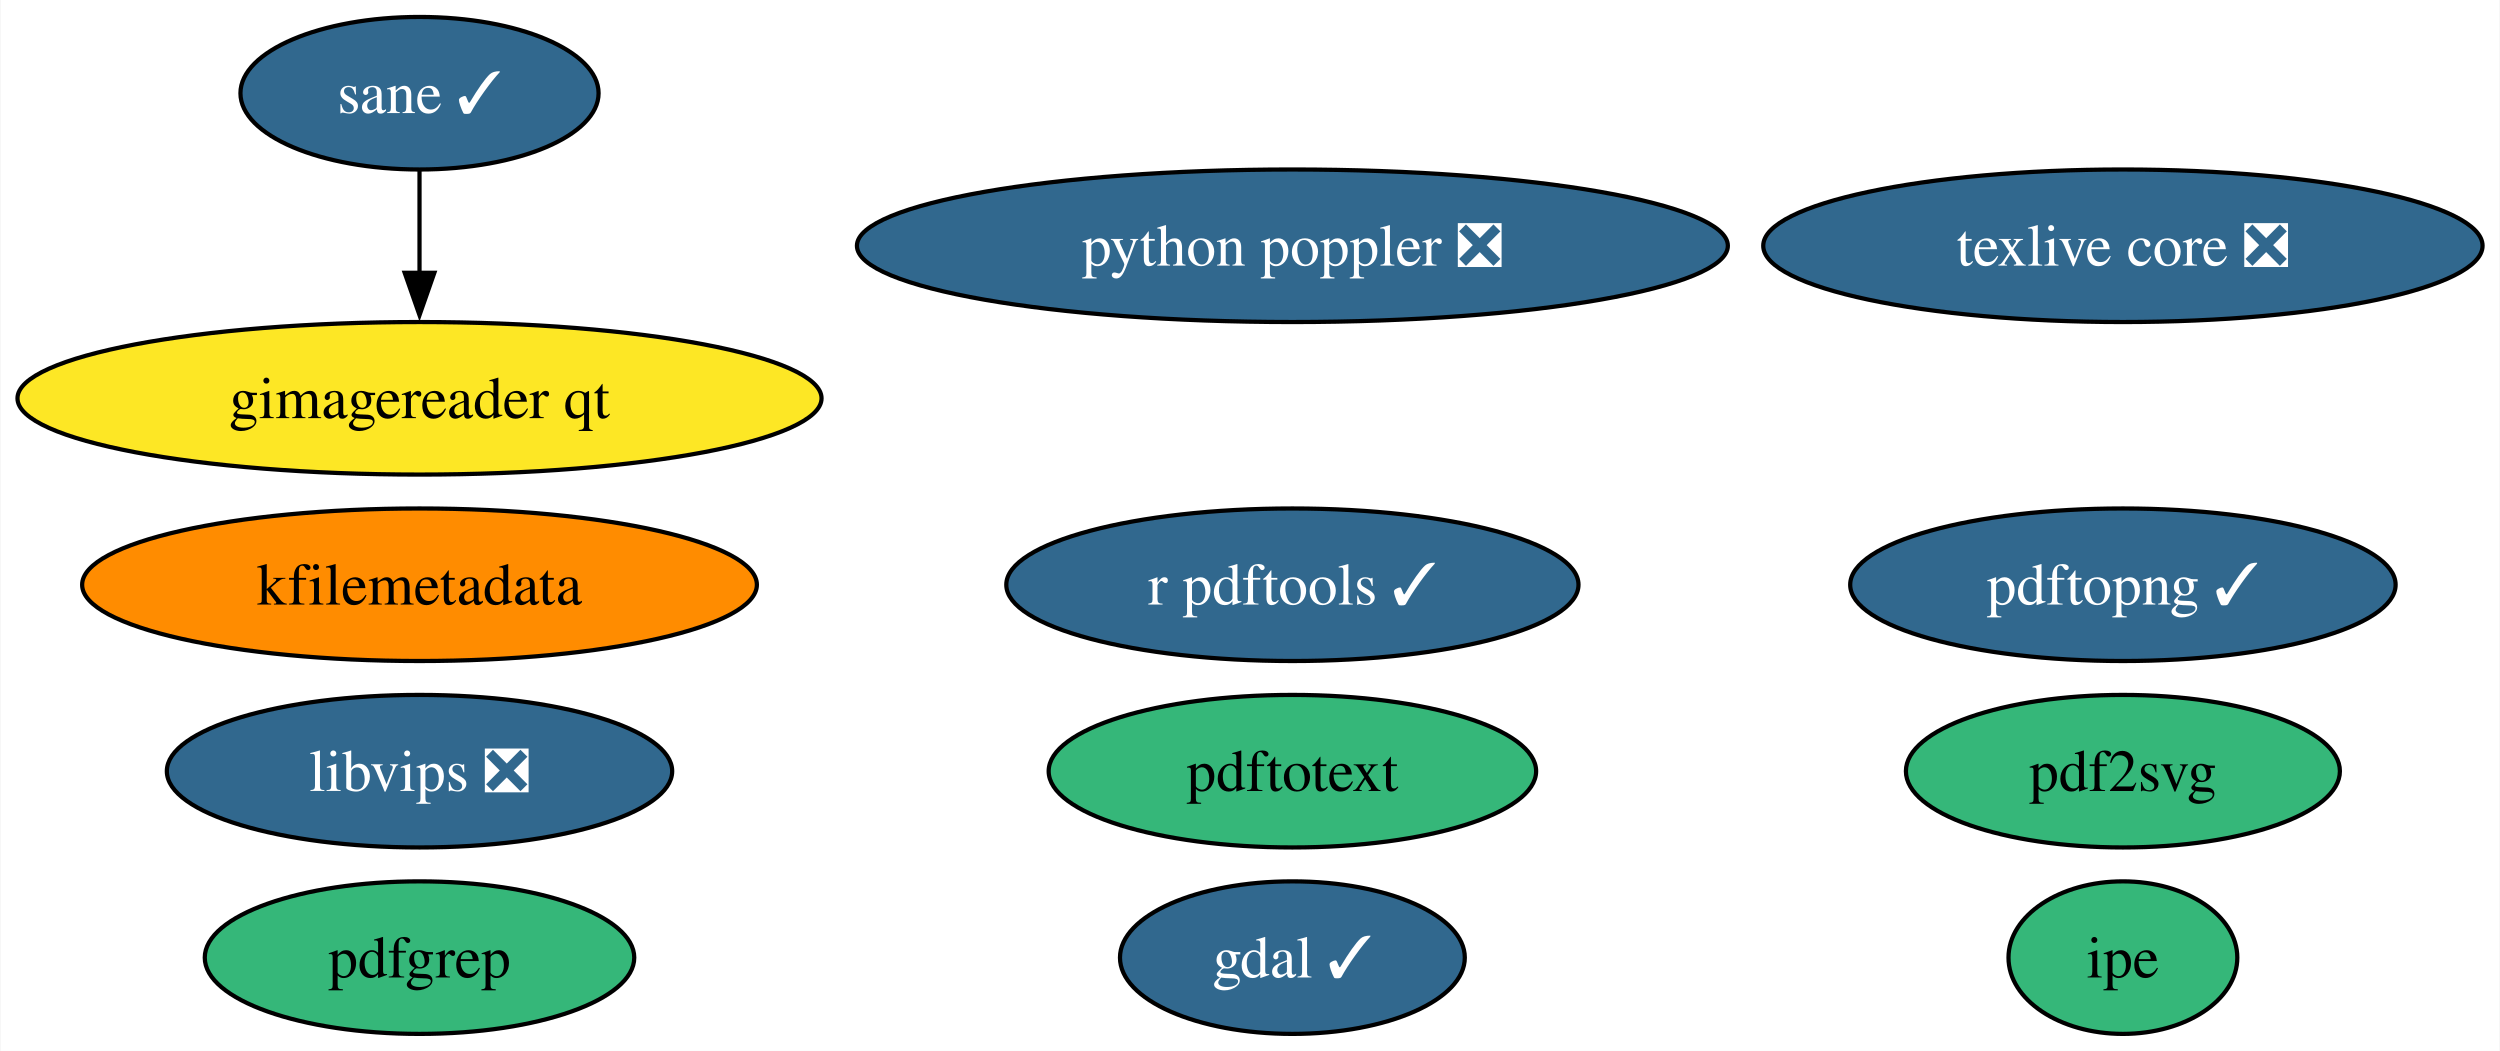
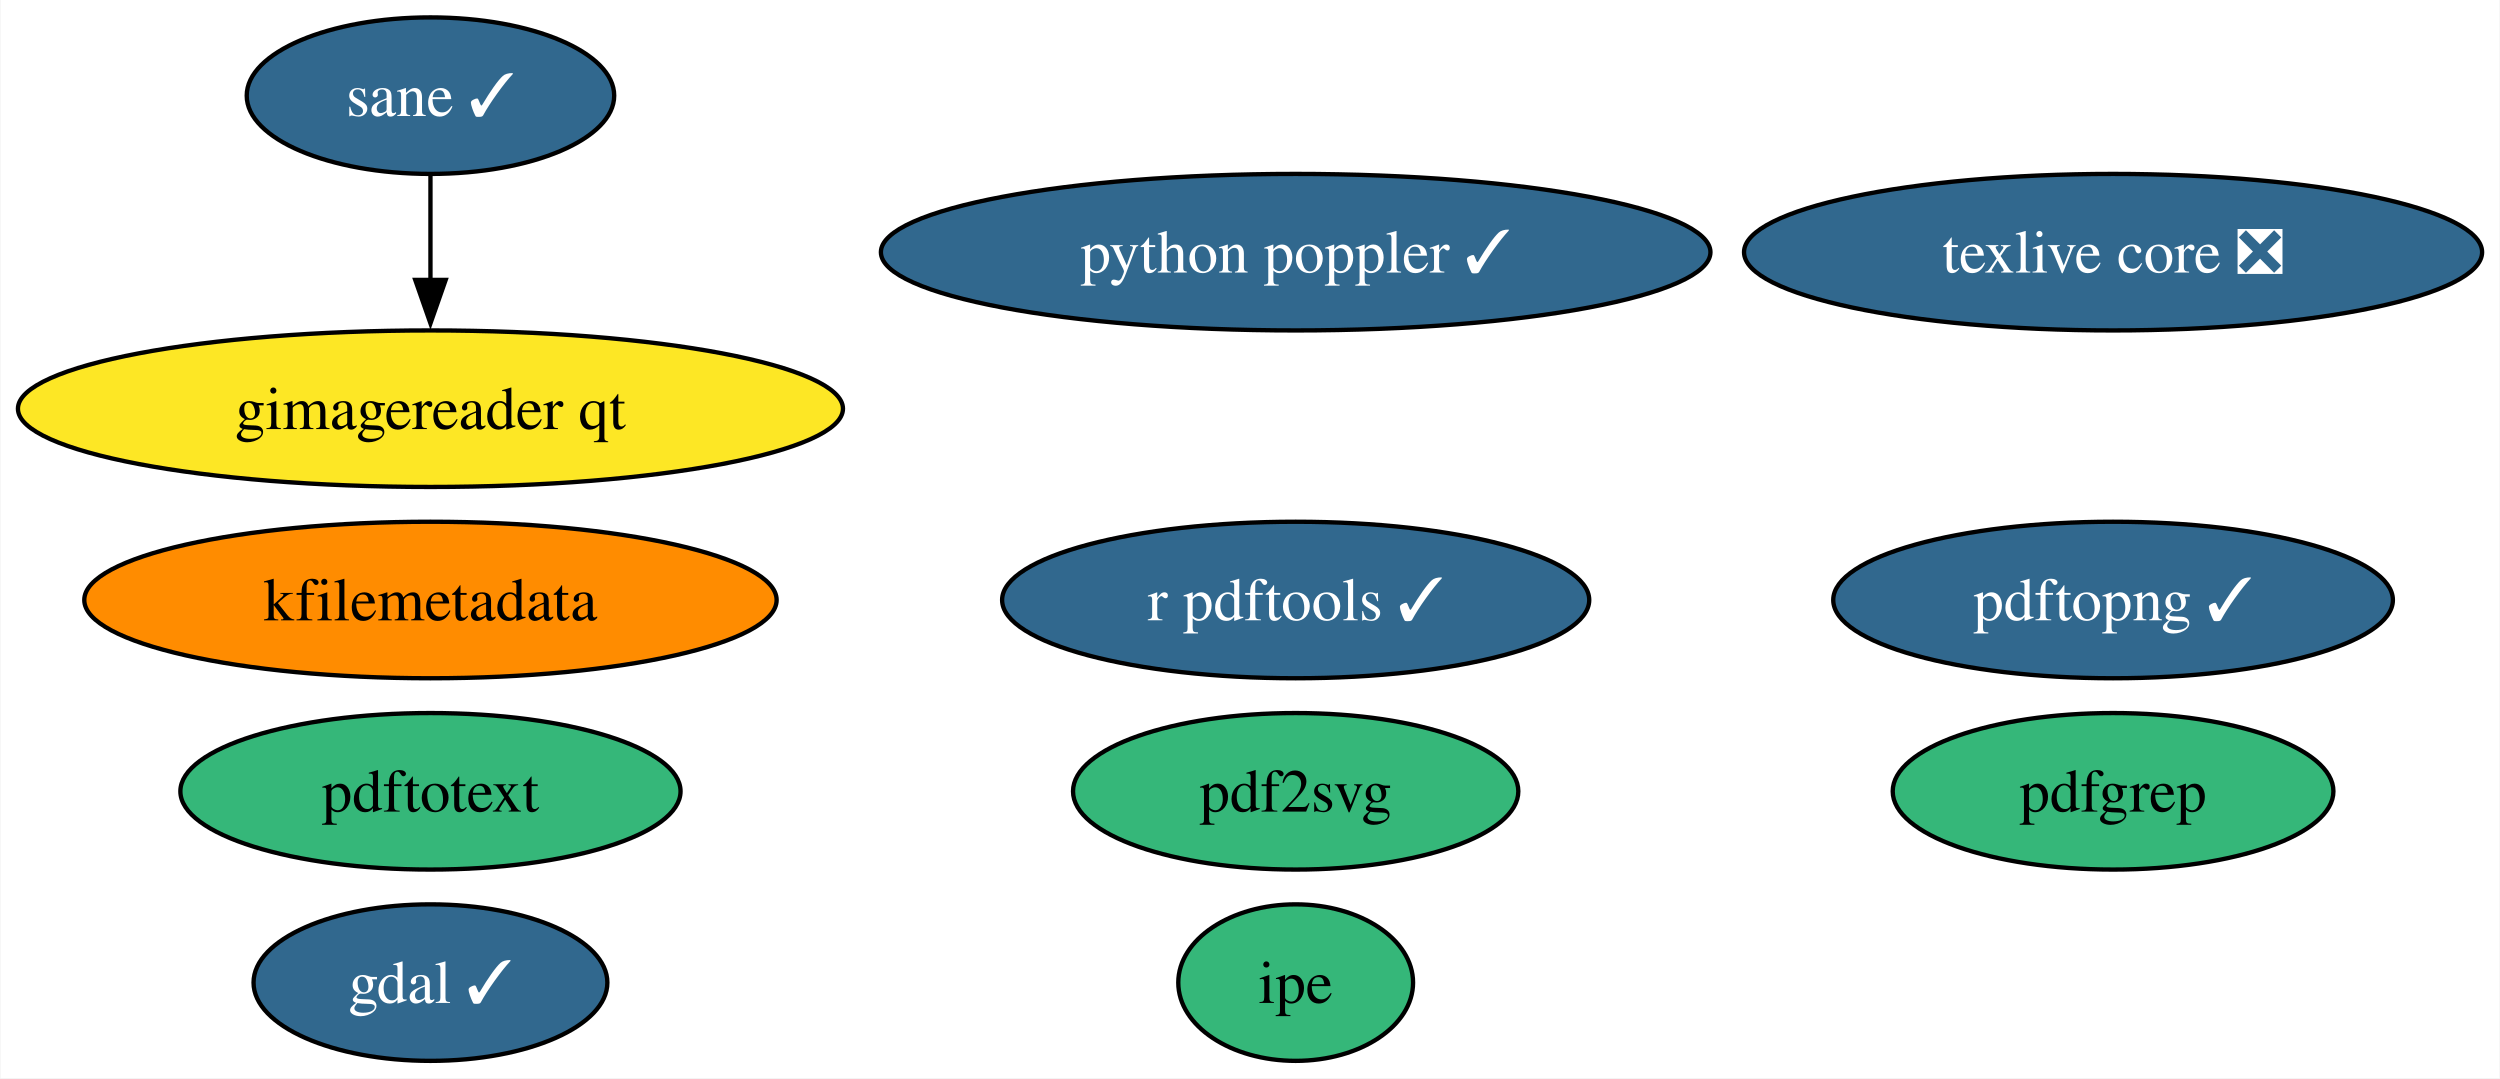
- <svg xmlns="http://www.w3.org/2000/svg" xmlns:xlink="http://www.w3.org/1999/xlink" width="590pt" height="248pt" viewBox="0.00 0.00 589.75 248.00">
+ <svg xmlns="http://www.w3.org/2000/svg" xmlns:xlink="http://www.w3.org/1999/xlink" width="575pt" height="248pt" viewBox="0.00 0.00 574.75 248.00">
  <g id="graph0" class="graph" transform="scale(1 1) rotate(0) translate(4 244)">
-     <polygon fill="white" stroke="none" points="-4,4 -4,-244 585.75,-244 585.75,4 -4,4" />
+     <polygon fill="white" stroke="none" points="-4,4 -4,-244 570.75,-244 570.75,4 -4,4" />
    <g id="node1" class="node">
      <g id="a_node1">
        <a xlink:href="https://github.com/conda-forge/gdal-feedstock/pull/888" xlink:title="gdal ✓">
-           <ellipse fill="#31688e" stroke="black" cx="300.88" cy="-18" rx="40.69" ry="18" />
-           <text text-anchor="middle" x="300.88" y="-13.32" font-family="Times,serif" font-size="14.00" fill="white">gdal ✓</text>
+           <ellipse fill="#31688e" stroke="black" cx="94.88" cy="-18" rx="40.69" ry="18" />
+           <text text-anchor="middle" x="94.88" y="-13.32" font-family="Times,serif" font-size="14.00" fill="white">gdal ✓</text>
        </a>
      </g>
    </g>
    <g id="node2" class="node">
      <g id="a_node2">
        <a xlink:href="https://github.com/conda-forge/texlive-core-feedstock/pull/90" xlink:title="texlive core ❎">
-           <ellipse fill="#31688e" stroke="black" cx="496.88" cy="-186" rx="84.88" ry="18" />
-           <text text-anchor="middle" x="496.88" y="-181.32" font-family="Times,serif" font-size="14.00" fill="white">texlive core ❎</text>
+           <ellipse fill="#31688e" stroke="black" cx="481.88" cy="-186" rx="84.88" ry="18" />
+           <text text-anchor="middle" x="481.88" y="-181.32" font-family="Times,serif" font-size="14.00" fill="white">texlive core ❎</text>
        </a>
      </g>
    </g>
    <g id="node3" class="node">
      <g id="a_node3">
        <a xlink:href="https://github.com/conda-forge/r-pdftools-feedstock/pull/43" xlink:title="r pdftools ✓">
-           <ellipse fill="#31688e" stroke="black" cx="300.88" cy="-106" rx="67.52" ry="18" />
-           <text text-anchor="middle" x="300.88" y="-101.33" font-family="Times,serif" font-size="14.00" fill="white">r pdftools ✓</text>
+           <ellipse fill="#31688e" stroke="black" cx="293.88" cy="-106" rx="67.52" ry="18" />
+           <text text-anchor="middle" x="293.88" y="-101.33" font-family="Times,serif" font-size="14.00" fill="white">r pdftools ✓</text>
        </a>
      </g>
    </g>
    <g id="node4" class="node">
      <g id="a_node4">
-         <a xlink:href="https://github.com/conda-forge/libvips-feedstock/pull/105" xlink:title="libvips ❎">
-           <ellipse fill="#31688e" stroke="black" cx="94.88" cy="-62" rx="59.63" ry="18" />
-           <text text-anchor="middle" x="94.88" y="-57.33" font-family="Times,serif" font-size="14.00" fill="white">libvips ❎</text>
-         </a>
-       </g>
-     </g>
-     <g id="node5" class="node">
-       <g id="a_node5">
        <a xlink:href="https://github.com/conda-forge/kfilemetadata-feedstock" xlink:title="kfilemetadata">
          <ellipse fill="#ff8c00" stroke="black" cx="94.88" cy="-106" rx="79.62" ry="18" />
          <text text-anchor="middle" x="94.88" y="-101.33" font-family="Times,serif" font-size="14.00">kfilemetadata</text>
        </a>
      </g>
    </g>
+     <g id="node5" class="node">
+       <g id="a_node5">
+         <a xlink:href="https://github.com/conda-forge/pdf2svg-feedstock" xlink:title="pdf2svg">
+           <ellipse fill="#35b779" stroke="black" cx="293.88" cy="-62" rx="51.21" ry="18" />
+           <text text-anchor="middle" x="293.88" y="-57.33" font-family="Times,serif" font-size="14.00">pdf2svg</text>
+         </a>
+       </g>
+     </g>
    <g id="node6" class="node">
      <g id="a_node6">
-         <a xlink:href="https://github.com/conda-forge/pdf2svg-feedstock" xlink:title="pdf2svg">
-           <ellipse fill="#35b779" stroke="black" cx="496.88" cy="-62" rx="51.21" ry="18" />
-           <text text-anchor="middle" x="496.88" y="-57.33" font-family="Times,serif" font-size="14.00">pdf2svg</text>
+         <a xlink:href="https://github.com/conda-forge/pdfgrep-feedstock" xlink:title="pdfgrep">
+           <ellipse fill="#35b779" stroke="black" cx="481.88" cy="-62" rx="50.68" ry="18" />
+           <text text-anchor="middle" x="481.88" y="-57.33" font-family="Times,serif" font-size="14.00">pdfgrep</text>
        </a>
      </g>
    </g>
    <g id="node7" class="node">
      <g id="a_node7">
-         <a xlink:href="https://github.com/conda-forge/pdfgrep-feedstock" xlink:title="pdfgrep">
-           <ellipse fill="#35b779" stroke="black" cx="94.88" cy="-18" rx="50.68" ry="18" />
-           <text text-anchor="middle" x="94.88" y="-13.32" font-family="Times,serif" font-size="14.00">pdfgrep</text>
+         <a xlink:href="https://github.com/conda-forge/pdftotext-feedstock" xlink:title="pdftotext">
+           <ellipse fill="#35b779" stroke="black" cx="94.88" cy="-62" rx="57.52" ry="18" />
+           <text text-anchor="middle" x="94.88" y="-57.33" font-family="Times,serif" font-size="14.00">pdftotext</text>
        </a>
      </g>
    </g>
    <g id="node8" class="node">
      <g id="a_node8">
-         <a xlink:href="https://github.com/conda-forge/pdftotext-feedstock" xlink:title="pdftotext">
-           <ellipse fill="#35b779" stroke="black" cx="300.88" cy="-62" rx="57.52" ry="18" />
-           <text text-anchor="middle" x="300.88" y="-57.33" font-family="Times,serif" font-size="14.00">pdftotext</text>
+         <a xlink:href="https://github.com/conda-forge/ipe-feedstock" xlink:title="ipe">
+           <ellipse fill="#35b779" stroke="black" cx="293.88" cy="-18" rx="27" ry="18" />
+           <text text-anchor="middle" x="293.88" y="-13.32" font-family="Times,serif" font-size="14.00">ipe</text>
        </a>
      </g>
    </g>
    <g id="node9" class="node">
      <g id="a_node9">
-         <a xlink:href="https://github.com/conda-forge/ipe-feedstock" xlink:title="ipe">
-           <ellipse fill="#35b779" stroke="black" cx="496.88" cy="-18" rx="27" ry="18" />
-           <text text-anchor="middle" x="496.88" y="-13.32" font-family="Times,serif" font-size="14.00">ipe</text>
-         </a>
-       </g>
-     </g>
-     <g id="node10" class="node">
-       <g id="a_node10">
        <a xlink:href="https://github.com/conda-forge/sane-feedstock/pull/24" xlink:title="sane ✓">
          <ellipse fill="#31688e" stroke="black" cx="94.88" cy="-222" rx="42.26" ry="18" />
          <text text-anchor="middle" x="94.88" y="-217.32" font-family="Times,serif" font-size="14.00" fill="white">sane ✓</text>
        </a>
      </g>
    </g>
-     <g id="node11" class="node">
-       <g id="a_node11">
+     <g id="node10" class="node">
+       <g id="a_node10">
        <a xlink:href="https://github.com/conda-forge/gimagereader-qt-feedstock" xlink:title="gimagereader qt">
          <ellipse fill="#fde725" stroke="black" cx="94.88" cy="-150" rx="94.88" ry="18" />
          <text text-anchor="middle" x="94.88" y="-145.32" font-family="Times,serif" font-size="14.00">gimagereader qt</text>
        </a>
      </g>
    </g>
    <g id="edge1" class="edge">
      <path fill="none" stroke="black" d="M94.88,-203.7C94.88,-196.41 94.88,-187.73 94.88,-179.54" />
      <polygon fill="black" stroke="black" points="98.38,-179.62 94.88,-169.62 91.38,-179.62 98.38,-179.62" />
    </g>
-     <g id="node12" class="node">
-       <g id="a_node12">
+     <g id="node11" class="node">
+       <g id="a_node11">
        <a xlink:href="https://github.com/conda-forge/pdftopng-feedstock/pull/19" xlink:title="pdftopng ✓">
-           <ellipse fill="#31688e" stroke="black" cx="496.88" cy="-106" rx="64.36" ry="18" />
-           <text text-anchor="middle" x="496.88" y="-101.33" font-family="Times,serif" font-size="14.00" fill="white">pdftopng ✓</text>
+           <ellipse fill="#31688e" stroke="black" cx="481.88" cy="-106" rx="64.36" ry="18" />
+           <text text-anchor="middle" x="481.88" y="-101.33" font-family="Times,serif" font-size="14.00" fill="white">pdftopng ✓</text>
        </a>
      </g>
    </g>
-     <g id="node13" class="node">
-       <g id="a_node13">
-         <a xlink:href="https://github.com/conda-forge/python-poppler-feedstock/pull/8" xlink:title="python poppler ❎">
-           <ellipse fill="#31688e" stroke="black" cx="300.88" cy="-186" rx="102.77" ry="18" />
-           <text text-anchor="middle" x="300.88" y="-181.32" font-family="Times,serif" font-size="14.00" fill="white">python poppler ❎</text>
+     <g id="node12" class="node">
+       <g id="a_node12">
+         <a xlink:href="https://github.com/conda-forge/python-poppler-feedstock/pull/8" xlink:title="python poppler ✓">
+           <ellipse fill="#31688e" stroke="black" cx="293.88" cy="-186" rx="95.4" ry="18" />
+           <text text-anchor="middle" x="293.88" y="-181.32" font-family="Times,serif" font-size="14.00" fill="white">python poppler ✓</text>
        </a>
      </g>
    </g>
  </g>
</svg>
